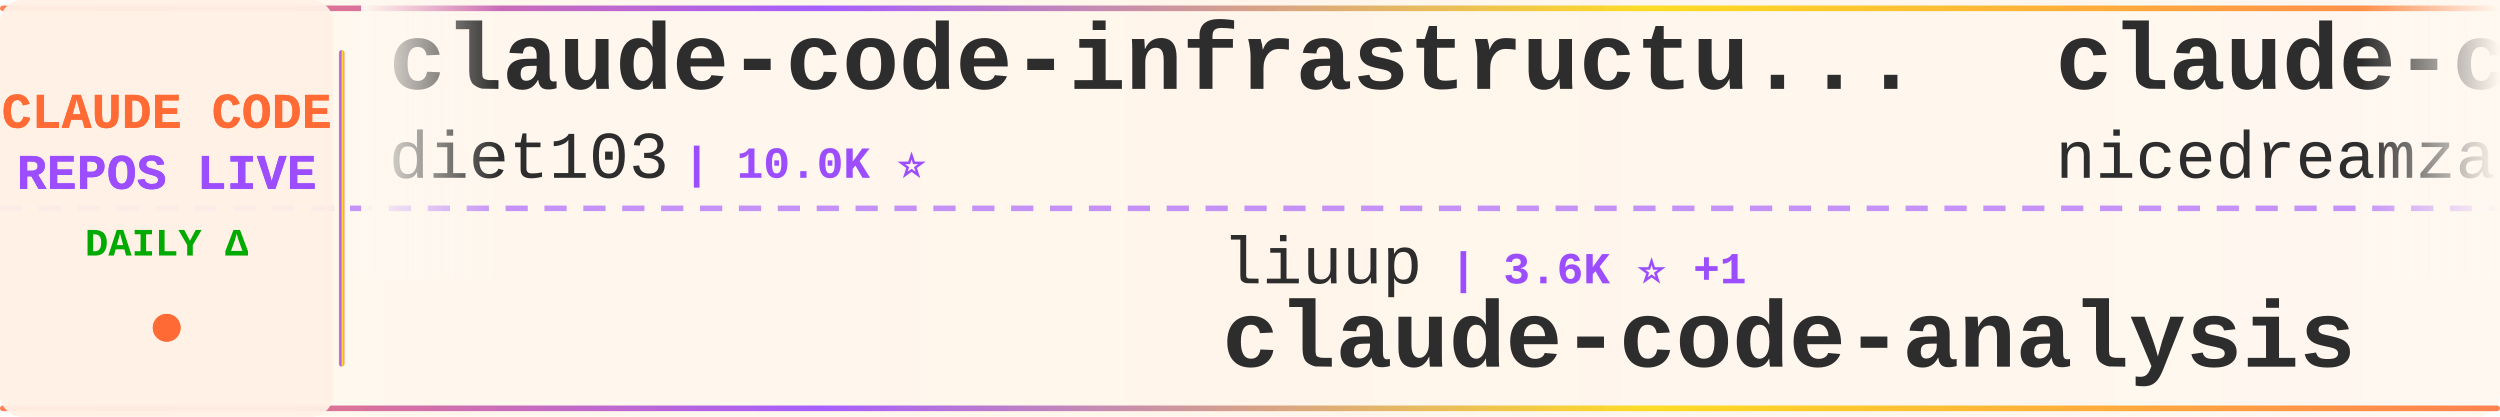
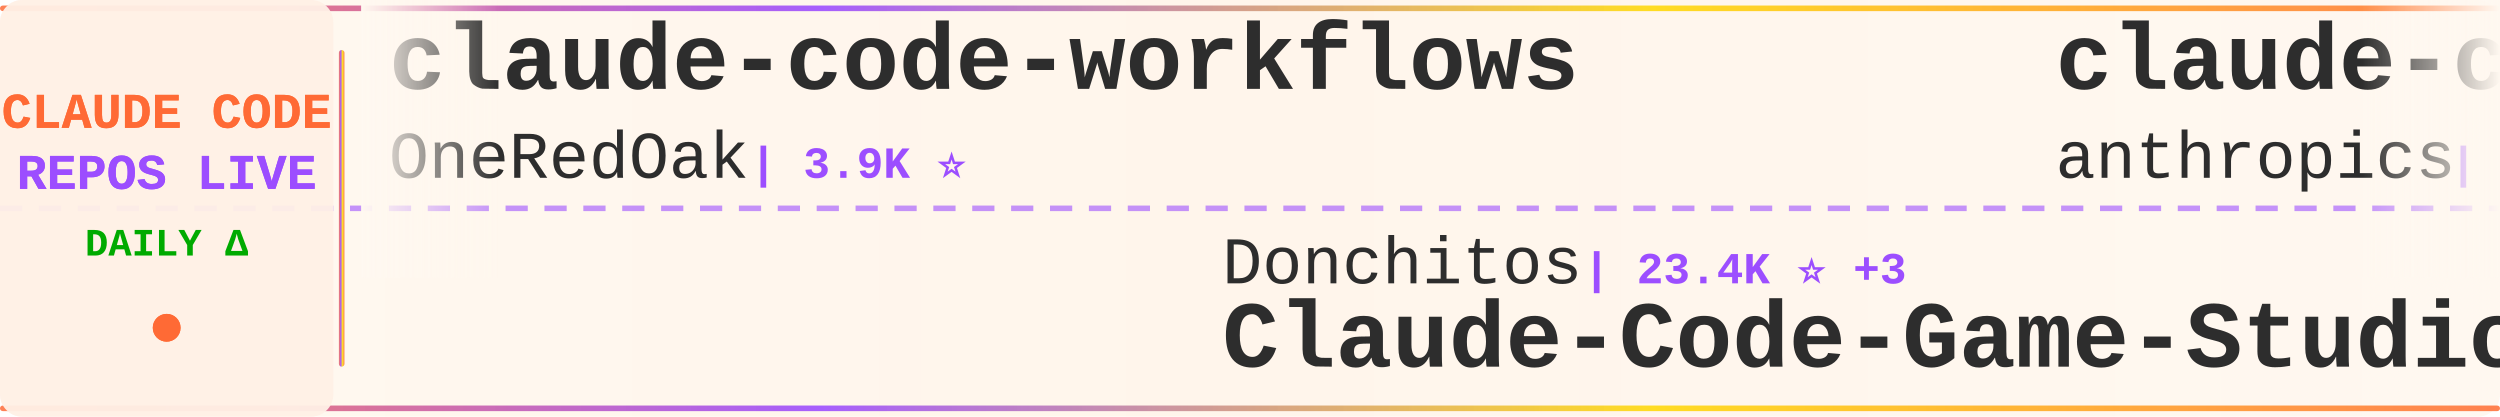
<svg xmlns="http://www.w3.org/2000/svg" width="900" height="150">
  <defs>
    <linearGradient id="tickerBg" x1="0%" y1="0%" x2="100%" y2="0%">
      <stop offset="0%" style="stop-color:#fff8f0;stop-opacity:0.98" />
      <stop offset="50%" style="stop-color:#fff5eb;stop-opacity:1" />
      <stop offset="100%" style="stop-color:#fff8f0;stop-opacity:0.98" />
    </linearGradient>
    <linearGradient id="borderGrad" x1="0%" y1="0%" x2="100%" y2="0%">
      <stop offset="0%" style="stop-color:#FF6B35;stop-opacity:0.85">
        <animate attributeName="stop-opacity" values="0.85;1;0.85" dur="2s" repeatCount="indefinite" />
      </stop>
      <stop offset="33%" style="stop-color:#9C4EFF;stop-opacity:0.9">
        <animate attributeName="stop-opacity" values="0.9;1;0.9" dur="2.2s" repeatCount="indefinite" />
      </stop>
      <stop offset="66%" style="stop-color:#FFD700;stop-opacity:0.85">
        <animate attributeName="stop-opacity" values="0.85;1;0.85" dur="1.8s" repeatCount="indefinite" />
      </stop>
      <stop offset="100%" style="stop-color:#FF6B35;stop-opacity:0.85">
        <animate attributeName="stop-opacity" values="0.85;1;0.85" dur="2s" repeatCount="indefinite" />
      </stop>
    </linearGradient>
    <filter id="textGlow">
      <feGaussianBlur stdDeviation="0.15" result="coloredBlur" />
      <feMerge>
        <feMergeNode in="coloredBlur" />
        <feMergeNode in="SourceGraphic" />
      </feMerge>
    </filter>
    <filter id="metricGlow">
      <feGaussianBlur stdDeviation="0.2" result="coloredBlur" />
      <feMerge>
        <feMergeNode in="coloredBlur" />
        <feMergeNode in="SourceGraphic" />
      </feMerge>
    </filter>
    <linearGradient id="leftFade" x1="0%" y1="0%" x2="100%" y2="0%">
      <stop offset="0%" style="stop-color:#fff8f0;stop-opacity:1" />
      <stop offset="100%" style="stop-color:#fff8f0;stop-opacity:0" />
    </linearGradient>
    <linearGradient id="rightFade" x1="0%" y1="0%" x2="100%" y2="0%">
      <stop offset="0%" style="stop-color:#fff8f0;stop-opacity:0" />
      <stop offset="100%" style="stop-color:#fff8f0;stop-opacity:1" />
    </linearGradient>
  </defs>
  <rect width="900" height="150" fill="url(#tickerBg)" rx="8" />
  <rect x="0" y="2" width="900" height="2" fill="url(#borderGrad)" rx="1" />
  <rect x="0" y="146" width="900" height="2" fill="url(#borderGrad)" rx="1" />
  <line x1="0" y1="75" x2="900" y2="75" stroke="#9C4EFF" stroke-width="2" stroke-dasharray="8 6" opacity="0.6" />
  <rect x="0" y="0" width="120" height="150" fill="#fff0e6" opacity="0.95" rx="8" />
  <text x="60" y="46" font-family="'Courier New', monospace" font-size="18" font-weight="bold" fill="#FF6B35" text-anchor="middle" filter="url(#textGlow)">
    CLAUDE CODE
  </text>
  <text x="60" y="68" font-family="'Courier New', monospace" font-size="18" font-weight="bold" fill="#9C4EFF" text-anchor="middle" filter="url(#textGlow)">
    REPOS LIVE
  </text>
  <text x="60" y="92" font-family="'Courier New', monospace" font-size="14" font-weight="bold" fill="#00aa00" text-anchor="middle">
    DAILY Δ
  </text>
  <circle cx="60" cy="118" r="5" fill="#FF6B35" filter="url(#metricGlow)">
    <animate attributeName="r" values="4;6;4" dur="1.5s" repeatCount="indefinite" />
    <animate attributeName="opacity" values="0.6;1;0.6" dur="1.5s" repeatCount="indefinite" />
  </circle>
  <rect x="122" y="18" width="2" height="114" fill="url(#borderGrad)" rx="1" />
  <clipPath id="tickerClip">
    <rect x="130" y="0" width="770" height="150" />
  </clipPath>
  <g clip-path="url(#tickerClip)">
    <g id="tickerItems">
      <animateTransform attributeName="transform" attributeType="XML" type="translate" from="0 0" to="-3000 0" dur="54s" repeatCount="indefinite" />
      <g transform="translate(0, 0)">
-         <text x="140" y="32" font-family="'Courier New', monospace" font-size="34" font-weight="bold" fill="#2d2d2d">claude-code-infrastructu...</text>
-         <text x="140" y="64" font-family="'Courier New', monospace" font-size="24" font-weight="normal" fill="#2d2d2d" opacity="1.0">diet103</text>
-         <text x="246" y="64" font-family="'Courier New', monospace" font-size="16" font-weight="bold" fill="#9C4EFF"> | 10.0K ⭐</text>
+         <text x="140" y="32" font-family="'Courier New', monospace" font-size="34" font-weight="bold" fill="#2d2d2d">claude-code-workflows</text>
+         <text x="140" y="64" font-family="'Courier New', monospace" font-size="24" font-weight="normal" fill="#2d2d2d" opacity="1.0">OneRedOak</text>
+         <text x="270" y="64" font-family="'Courier New', monospace" font-size="16" font-weight="bold" fill="#9C4EFF"> | 3.9K ⭐</text>
      </g>
      <g transform="translate(300, 0)">
-         <text x="140" y="102" font-family="'Courier New', monospace" font-size="24" font-weight="normal" fill="#2d2d2d" opacity="1.0">liuup</text>
-         <text x="222" y="102" font-family="'Courier New', monospace" font-size="16" font-weight="bold" fill="#9C4EFF"> | 3.6K ⭐ +1</text>
-         <text x="140" y="132" font-family="'Courier New', monospace" font-size="34" font-weight="bold" fill="#2d2d2d">claude-code-analysis</text>
+         <text x="140" y="102" font-family="'Courier New', monospace" font-size="24" font-weight="normal" fill="#2d2d2d" opacity="1.0">Donchitos</text>
+         <text x="270" y="102" font-family="'Courier New', monospace" font-size="16" font-weight="bold" fill="#9C4EFF"> | 23.4K ⭐ +3</text>
+         <text x="140" y="132" font-family="'Courier New', monospace" font-size="34" font-weight="bold" fill="#2d2d2d">Claude-Code-Game-Studios</text>
      </g>
      <g transform="translate(600, 0)">
-         <text x="140" y="32" font-family="'Courier New', monospace" font-size="34" font-weight="bold" fill="#2d2d2d">claude-code-local</text>
-         <text x="140" y="64" font-family="'Courier New', monospace" font-size="24" font-weight="normal" fill="#2d2d2d" opacity="1.0">nicedreamzapp</text>
-         <text x="318" y="64" font-family="'Courier New', monospace" font-size="16" font-weight="bold" fill="#9C4EFF"> | 3.0K ⭐ -1</text>
+         <text x="140" y="32" font-family="'Courier New', monospace" font-size="34" font-weight="bold" fill="#2d2d2d">claude-code-security-rev...</text>
+         <text x="140" y="64" font-family="'Courier New', monospace" font-size="24" font-weight="normal" fill="#2d2d2d" opacity="1.0">anthropics</text>
+         <text x="282" y="64" font-family="'Courier New', monospace" font-size="16" font-weight="bold" fill="#9C4EFF"> | 5.6K ⭐</text>
      </g>
      <g transform="translate(900, 0)">
-         <text x="140" y="102" font-family="'Courier New', monospace" font-size="24" font-weight="normal" fill="#2d2d2d" opacity="1.0">oboard</text>
-         <text x="234" y="102" font-family="'Courier New', monospace" font-size="16" font-weight="bold" fill="#9C4EFF"> | 3.3K ⭐ +1</text>
-         <text x="140" y="132" font-family="'Courier New', monospace" font-size="34" font-weight="bold" fill="#2d2d2d">claude-code-rev</text>
+         <text x="140" y="102" font-family="'Courier New', monospace" font-size="24" font-weight="normal" fill="#2d2d2d" opacity="1.0">musistudio</text>
+         <text x="282" y="102" font-family="'Courier New', monospace" font-size="16" font-weight="bold" fill="#9C4EFF"> | 36.2K ⭐ -1</text>
+         <text x="140" y="132" font-family="'Courier New', monospace" font-size="34" font-weight="bold" fill="#2d2d2d">claude-code-router</text>
      </g>
      <g transform="translate(1200, 0)">
-         <text x="140" y="32" font-family="'Courier New', monospace" font-size="34" font-weight="bold" fill="#2d2d2d">claude-code-prompts</text>
-         <text x="140" y="64" font-family="'Courier New', monospace" font-size="24" font-weight="normal" fill="#2d2d2d" opacity="1.0">repowise-dev</text>
-         <text x="306" y="64" font-family="'Courier New', monospace" font-size="16" font-weight="bold" fill="#9C4EFF"> | 1.2K ⭐</text>
+         <text x="140" y="32" font-family="'Courier New', monospace" font-size="34" font-weight="bold" fill="#2d2d2d">claude-code-system-promp...</text>
+         <text x="140" y="64" font-family="'Courier New', monospace" font-size="24" font-weight="normal" fill="#2d2d2d" opacity="1.0">Piebald-AI</text>
+         <text x="282" y="64" font-family="'Courier New', monospace" font-size="16" font-weight="bold" fill="#9C4EFF"> | 12.0K ⭐ +3</text>
      </g>
      <g transform="translate(1500, 0)">
-         <text x="140" y="102" font-family="'Courier New', monospace" font-size="24" font-weight="normal" fill="#2d2d2d" opacity="1.0">OneRedOak</text>
-         <text x="270" y="102" font-family="'Courier New', monospace" font-size="16" font-weight="bold" fill="#9C4EFF"> | 3.9K ⭐</text>
-         <text x="140" y="132" font-family="'Courier New', monospace" font-size="34" font-weight="bold" fill="#2d2d2d">claude-code-workflows</text>
+         <text x="140" y="102" font-family="'Courier New', monospace" font-size="24" font-weight="normal" fill="#2d2d2d" opacity="1.0">luongnv89</text>
+         <text x="270" y="102" font-family="'Courier New', monospace" font-size="16" font-weight="bold" fill="#9C4EFF"> | 40.6K ⭐ +6</text>
+         <text x="140" y="132" font-family="'Courier New', monospace" font-size="34" font-weight="bold" fill="#2d2d2d">claude-howto</text>
      </g>
      <g transform="translate(1800, 0)">
-         <text x="140" y="32" font-family="'Courier New', monospace" font-size="34" font-weight="bold" fill="#2d2d2d">ECC</text>
-         <text x="140" y="64" font-family="'Courier New', monospace" font-size="24" font-weight="normal" fill="#2d2d2d" opacity="1.0">affaan-m</text>
-         <text x="258" y="64" font-family="'Courier New', monospace" font-size="16" font-weight="bold" fill="#9C4EFF"> | 233.5K ⭐ +35</text>
+         <text x="140" y="32" font-family="'Courier New', monospace" font-size="34" font-weight="bold" fill="#2d2d2d">claude-code-engineering</text>
+         <text x="140" y="64" font-family="'Courier New', monospace" font-size="24" font-weight="normal" fill="#2d2d2d" opacity="1.0">huangjia2019</text>
+         <text x="306" y="64" font-family="'Courier New', monospace" font-size="16" font-weight="bold" fill="#9C4EFF"> | 1.0K ⭐</text>
      </g>
      <g transform="translate(2100, 0)">
-         <text x="140" y="102" font-family="'Courier New', monospace" font-size="24" font-weight="normal" fill="#2d2d2d" opacity="1.0">disler</text>
-         <text x="234" y="102" font-family="'Courier New', monospace" font-size="16" font-weight="bold" fill="#9C4EFF"> | 3.9K ⭐</text>
-         <text x="140" y="132" font-family="'Courier New', monospace" font-size="34" font-weight="bold" fill="#2d2d2d">claude-code-hooks-master...</text>
+         <text x="140" y="102" font-family="'Courier New', monospace" font-size="24" font-weight="normal" fill="#2d2d2d" opacity="1.0">anthropics</text>
+         <text x="282" y="102" font-family="'Courier New', monospace" font-size="16" font-weight="bold" fill="#9C4EFF"> | 164.3K ⭐ +23</text>
+         <text x="140" y="132" font-family="'Courier New', monospace" font-size="34" font-weight="bold" fill="#2d2d2d">skills</text>
      </g>
      <g transform="translate(2400, 0)">
-         <text x="140" y="32" font-family="'Courier New', monospace" font-size="34" font-weight="bold" fill="#2d2d2d">claude-code-ultimate-gui...</text>
-         <text x="140" y="64" font-family="'Courier New', monospace" font-size="24" font-weight="normal" fill="#2d2d2d" opacity="1.0">FlorianBruniaux</text>
-         <text x="342" y="64" font-family="'Courier New', monospace" font-size="16" font-weight="bold" fill="#9C4EFF"> | 5.6K ⭐</text>
+         <text x="140" y="32" font-family="'Courier New', monospace" font-size="34" font-weight="bold" fill="#2d2d2d">claude-code-settings</text>
+         <text x="140" y="64" font-family="'Courier New', monospace" font-size="24" font-weight="normal" fill="#2d2d2d" opacity="1.0">feiskyer</text>
+         <text x="258" y="64" font-family="'Courier New', monospace" font-size="16" font-weight="bold" fill="#9C4EFF"> | 1.6K ⭐</text>
      </g>
      <g transform="translate(2700, 0)">
-         <text x="140" y="102" font-family="'Courier New', monospace" font-size="24" font-weight="normal" fill="#2d2d2d" opacity="1.0">RichardAtCT</text>
-         <text x="294" y="102" font-family="'Courier New', monospace" font-size="16" font-weight="bold" fill="#9C4EFF"> | 2.7K ⭐</text>
-         <text x="140" y="132" font-family="'Courier New', monospace" font-size="34" font-weight="bold" fill="#2d2d2d">claude-code-telegram</text>
+         <text x="140" y="102" font-family="'Courier New', monospace" font-size="24" font-weight="normal" fill="#2d2d2d" opacity="1.0">darcyegb</text>
+         <text x="258" y="102" font-family="'Courier New', monospace" font-size="16" font-weight="bold" fill="#9C4EFF"> | 750 ⭐</text>
+         <text x="140" y="132" font-family="'Courier New', monospace" font-size="34" font-weight="bold" fill="#2d2d2d">ClaudeCodeAgents</text>
      </g>
      <g transform="translate(3000, 0)">
-         <text x="140" y="32" font-family="'Courier New', monospace" font-size="34" font-weight="bold" fill="#2d2d2d">claude-code-infrastructu...</text>
-         <text x="140" y="64" font-family="'Courier New', monospace" font-size="24" font-weight="normal" fill="#2d2d2d" opacity="1.0">diet103</text>
-         <text x="246" y="64" font-family="'Courier New', monospace" font-size="16" font-weight="bold" fill="#9C4EFF"> | 10.0K ⭐</text>
+         <text x="140" y="32" font-family="'Courier New', monospace" font-size="34" font-weight="bold" fill="#2d2d2d">claude-code-workflows</text>
+         <text x="140" y="64" font-family="'Courier New', monospace" font-size="24" font-weight="normal" fill="#2d2d2d" opacity="1.0">OneRedOak</text>
+         <text x="270" y="64" font-family="'Courier New', monospace" font-size="16" font-weight="bold" fill="#9C4EFF"> | 3.9K ⭐</text>
      </g>
      <g transform="translate(3300, 0)">
-         <text x="140" y="102" font-family="'Courier New', monospace" font-size="24" font-weight="normal" fill="#2d2d2d" opacity="1.0">liuup</text>
-         <text x="222" y="102" font-family="'Courier New', monospace" font-size="16" font-weight="bold" fill="#9C4EFF"> | 3.6K ⭐ +1</text>
-         <text x="140" y="132" font-family="'Courier New', monospace" font-size="34" font-weight="bold" fill="#2d2d2d">claude-code-analysis</text>
+         <text x="140" y="102" font-family="'Courier New', monospace" font-size="24" font-weight="normal" fill="#2d2d2d" opacity="1.0">Donchitos</text>
+         <text x="270" y="102" font-family="'Courier New', monospace" font-size="16" font-weight="bold" fill="#9C4EFF"> | 23.4K ⭐ +3</text>
+         <text x="140" y="132" font-family="'Courier New', monospace" font-size="34" font-weight="bold" fill="#2d2d2d">Claude-Code-Game-Studios</text>
      </g>
      <g transform="translate(3600, 0)">
-         <text x="140" y="32" font-family="'Courier New', monospace" font-size="34" font-weight="bold" fill="#2d2d2d">claude-code-local</text>
-         <text x="140" y="64" font-family="'Courier New', monospace" font-size="24" font-weight="normal" fill="#2d2d2d" opacity="1.0">nicedreamzapp</text>
-         <text x="318" y="64" font-family="'Courier New', monospace" font-size="16" font-weight="bold" fill="#9C4EFF"> | 3.0K ⭐ -1</text>
+         <text x="140" y="32" font-family="'Courier New', monospace" font-size="34" font-weight="bold" fill="#2d2d2d">claude-code-security-rev...</text>
+         <text x="140" y="64" font-family="'Courier New', monospace" font-size="24" font-weight="normal" fill="#2d2d2d" opacity="1.0">anthropics</text>
+         <text x="282" y="64" font-family="'Courier New', monospace" font-size="16" font-weight="bold" fill="#9C4EFF"> | 5.6K ⭐</text>
      </g>
      <g transform="translate(3900, 0)">
-         <text x="140" y="102" font-family="'Courier New', monospace" font-size="24" font-weight="normal" fill="#2d2d2d" opacity="1.0">oboard</text>
-         <text x="234" y="102" font-family="'Courier New', monospace" font-size="16" font-weight="bold" fill="#9C4EFF"> | 3.3K ⭐ +1</text>
-         <text x="140" y="132" font-family="'Courier New', monospace" font-size="34" font-weight="bold" fill="#2d2d2d">claude-code-rev</text>
+         <text x="140" y="102" font-family="'Courier New', monospace" font-size="24" font-weight="normal" fill="#2d2d2d" opacity="1.0">musistudio</text>
+         <text x="282" y="102" font-family="'Courier New', monospace" font-size="16" font-weight="bold" fill="#9C4EFF"> | 36.2K ⭐ -1</text>
+         <text x="140" y="132" font-family="'Courier New', monospace" font-size="34" font-weight="bold" fill="#2d2d2d">claude-code-router</text>
      </g>
    </g>
  </g>
  <rect x="130" y="0" width="50" height="100" fill="url(#leftFade)" />
  <rect x="850" y="0" width="50" height="100" fill="url(#rightFade)" />
</svg>
